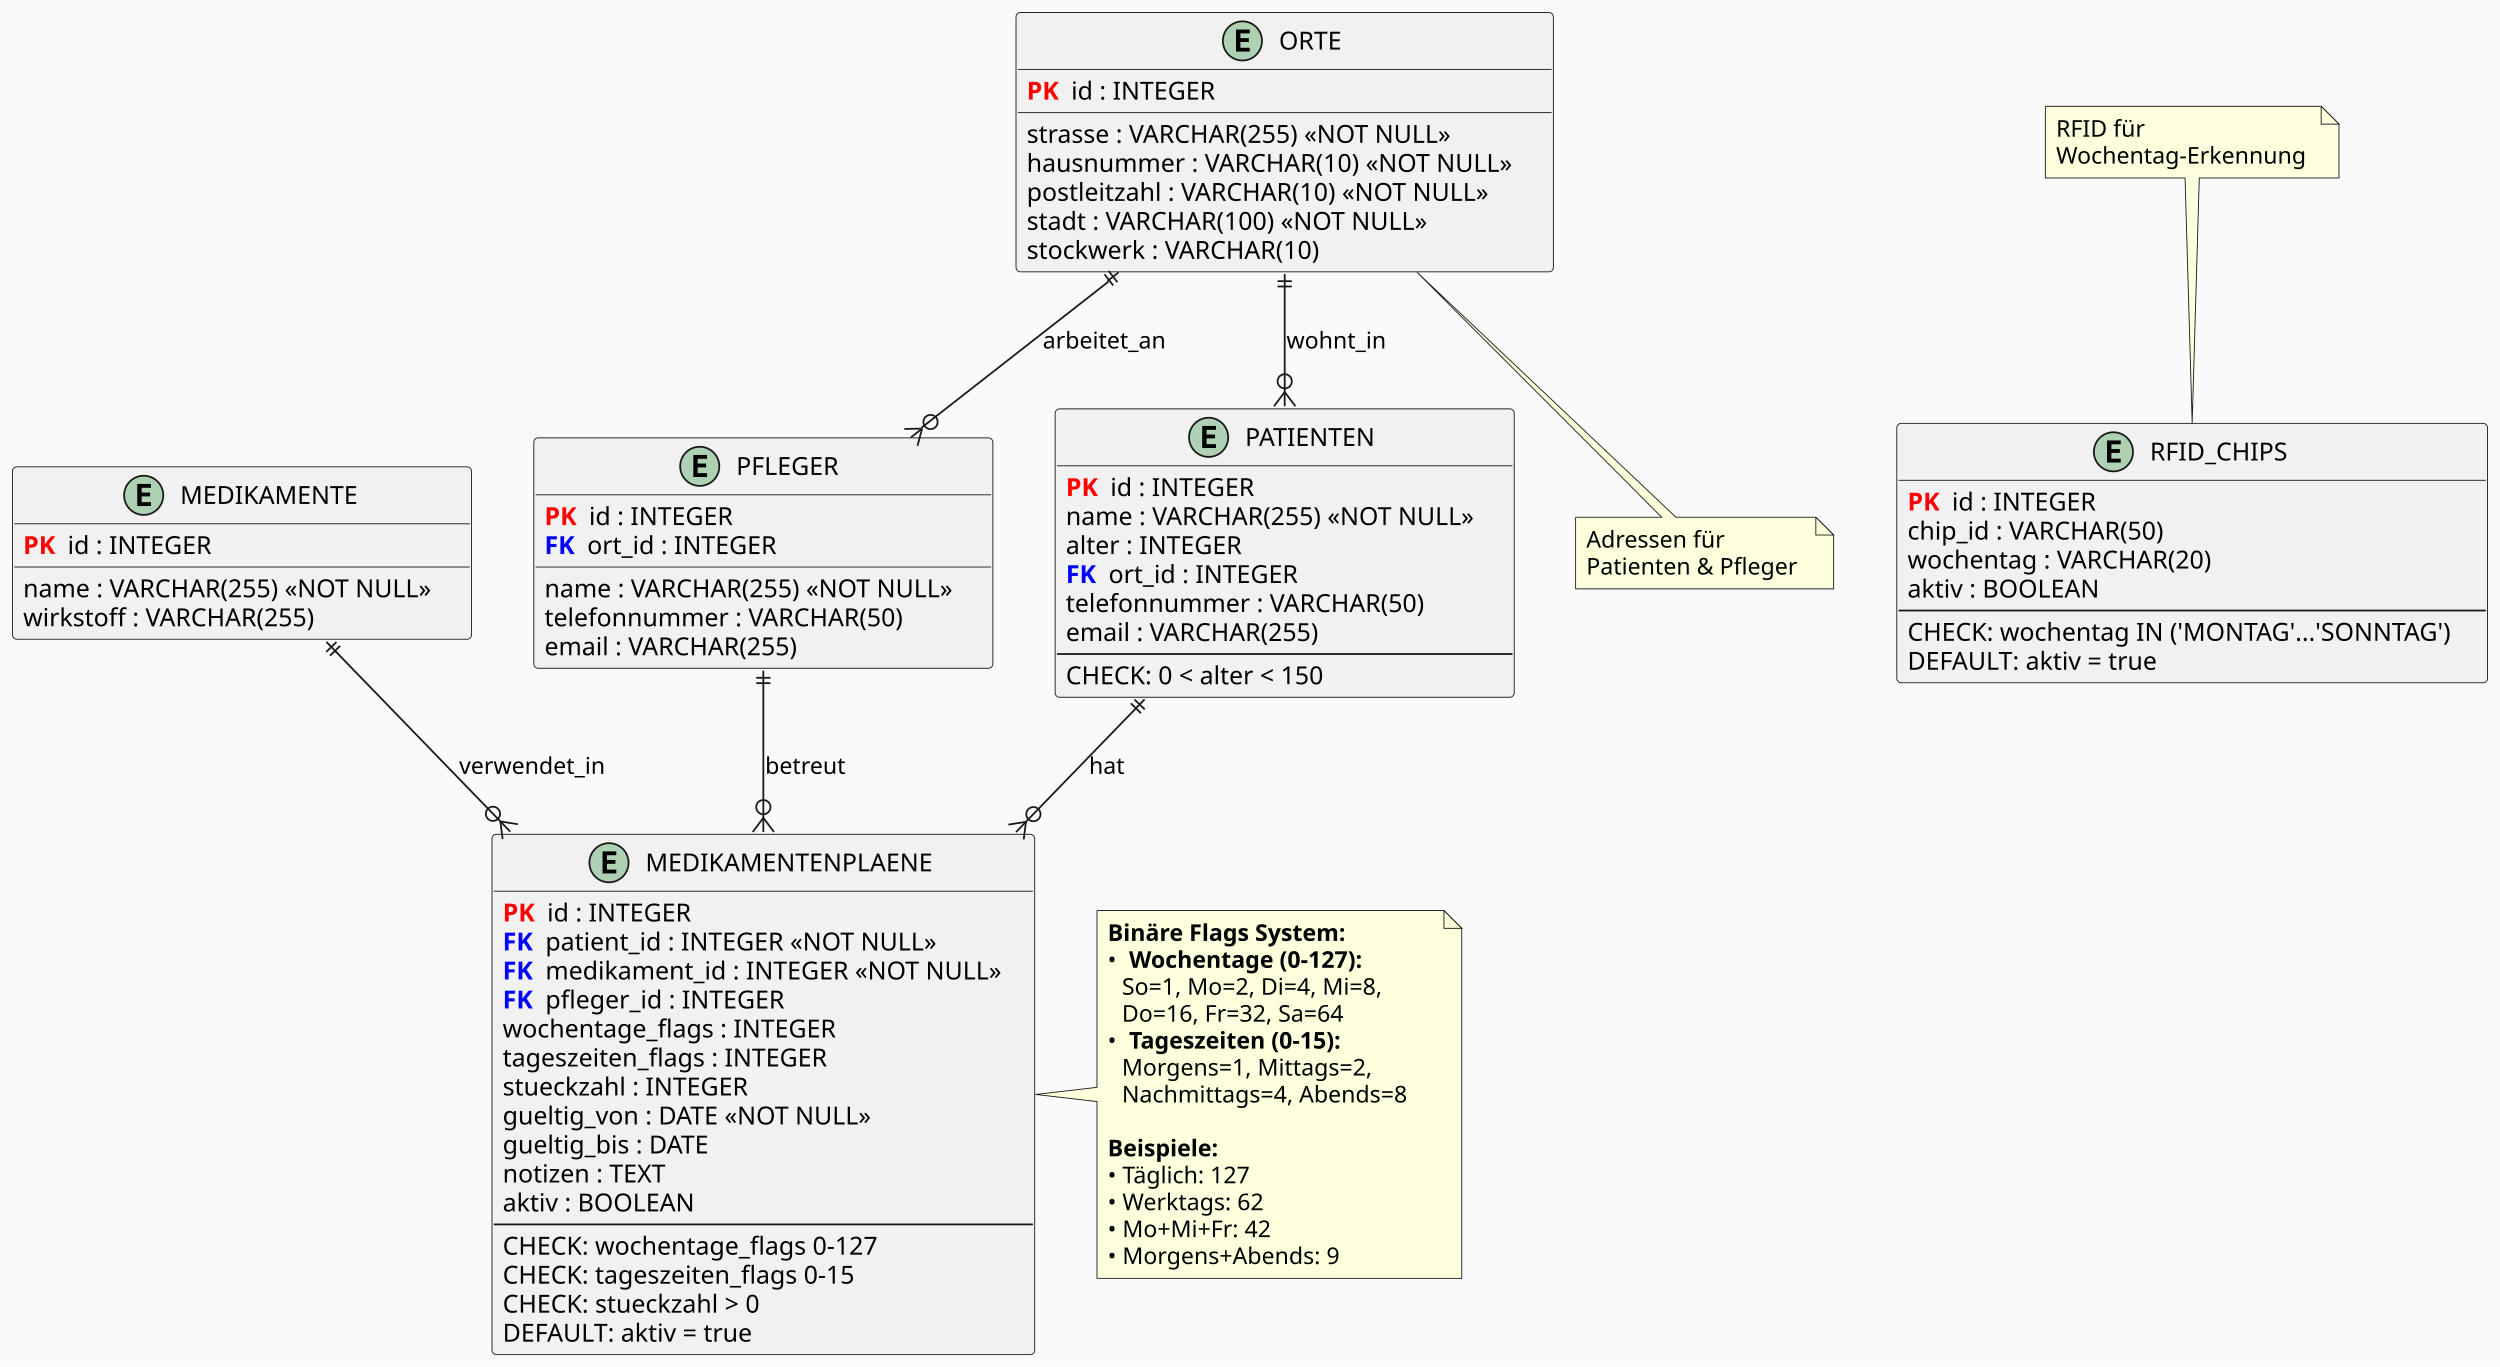
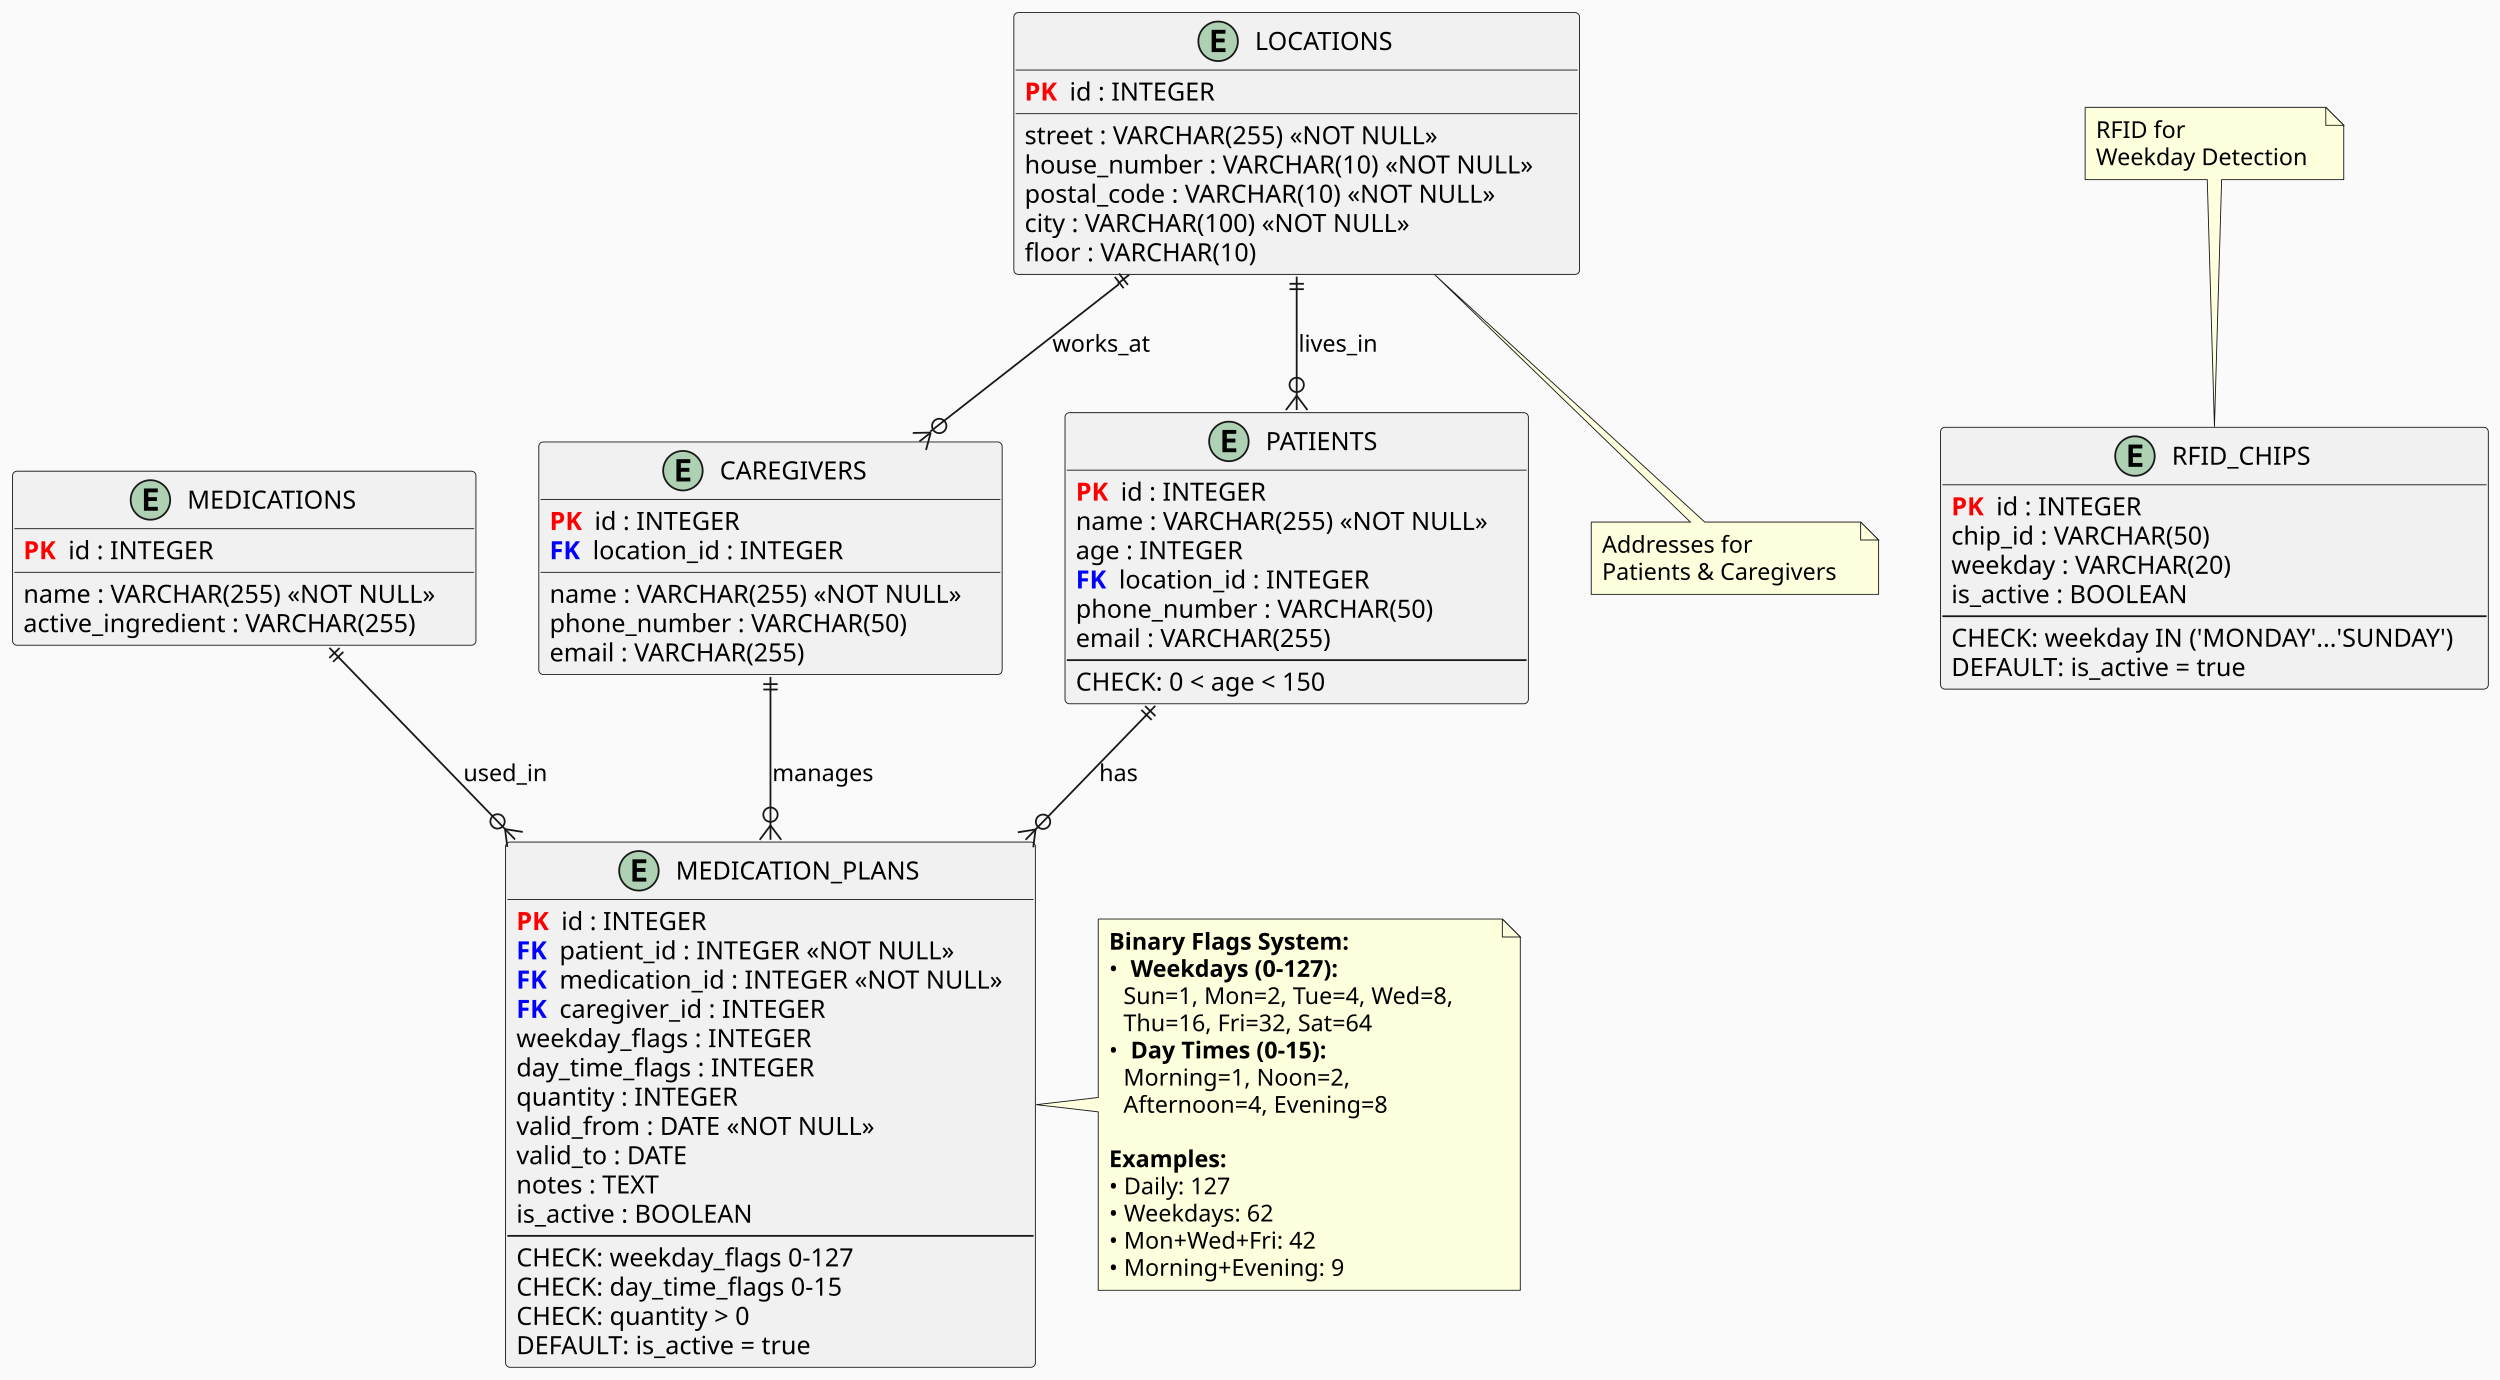
- <svg xmlns="http://www.w3.org/2000/svg" contentStyleType="text/css" height="768px" preserveAspectRatio="none" style="width:1405px;height:768px;background:#FAFAFA;" version="1.1" viewBox="0 0 1405 768" width="1405px" zoomAndPan="magnify">
+ <svg xmlns="http://www.w3.org/2000/svg" contentStyleType="text/css" height="768px" preserveAspectRatio="none" style="width:1392px;height:768px;background:#FAFAFA;" version="1.1" viewBox="0 0 1392 768" width="1392px" zoomAndPan="magnify">
  <defs />
  <g>
-     <rect fill="#FAFAFA" height="768" style="stroke:none;stroke-width:1.0;" width="1405" x="0" y="0" />
+     <rect fill="#FAFAFA" height="768" style="stroke:none;stroke-width:1.0;" width="1392" x="0" y="0" />
    <g id="elem_rfid">
-       <rect codeLine="10" fill="#F1F1F1" height="145.781" id="rfid" rx="2.5" ry="2.5" style="stroke:#181818;stroke-width:0.5;" width="332" x="1066" y="237.93" />
-       <ellipse cx="1187.75" cy="253.93" fill="#ADD1B2" rx="11" ry="11" style="stroke:#181818;stroke-width:1.0;" />
-       <path d="M1191.859,259.93 L1184.141,259.93 L1184.141,247.539 L1191.859,247.539 L1191.859,249.696 L1186.594,249.696 L1186.594,252.368 L1191.359,252.368 L1191.359,254.524 L1186.594,254.524 L1186.594,257.774 L1191.859,257.774 L1191.859,259.93 Z " fill="#000000" />
-       <text fill="#000000" font-family="sans-serif" font-size="14" lengthAdjust="spacing" textLength="80" x="1208.25" y="258.777">RFID_CHIPS</text>
-       <line style="stroke:#181818;stroke-width:0.5;" x1="1067" x2="1397" y1="269.93" y2="269.93" />
-       <text fill="#FF0000" font-family="sans-serif" font-size="14" font-weight="bold" lengthAdjust="spacing" textLength="21" x="1072" y="286.925">PK</text>
-       <text fill="#000000" font-family="sans-serif" font-size="14" lengthAdjust="spacing" textLength="86" x="1097" y="286.925">id : INTEGER</text>
-       <text fill="#000000" font-family="sans-serif" font-size="14" lengthAdjust="spacing" textLength="156" x="1072" y="303.222">chip_id : VARCHAR(50)</text>
-       <text fill="#000000" font-family="sans-serif" font-size="14" lengthAdjust="spacing" textLength="185" x="1072" y="319.519">wochentag : VARCHAR(20)</text>
-       <text fill="#000000" font-family="sans-serif" font-size="14" lengthAdjust="spacing" textLength="111" x="1072" y="335.816">aktiv : BOOLEAN</text>
-       <line style="stroke:#181818;stroke-width:1.0;" x1="1067" x2="1397" y1="343.118" y2="343.118" />
-       <text fill="#000000" font-family="sans-serif" font-size="14" lengthAdjust="spacing" textLength="320" x="1072" y="360.113">CHECK: wochentag IN ('MONTAG'...'SONNTAG')</text>
-       <text fill="#000000" font-family="sans-serif" font-size="14" lengthAdjust="spacing" textLength="151" x="1072" y="376.409">DEFAULT: aktiv = true</text>
+       <rect codeLine="10" fill="#F1F1F1" height="145.781" id="rfid" rx="2.5" ry="2.5" style="stroke:#181818;stroke-width:0.5;" width="305" x="1080.5" y="237.93" />
+       <ellipse cx="1188.75" cy="253.93" fill="#ADD1B2" rx="11" ry="11" style="stroke:#181818;stroke-width:1.0;" />
+       <path d="M1192.859,259.93 L1185.141,259.93 L1185.141,247.539 L1192.859,247.539 L1192.859,249.696 L1187.594,249.696 L1187.594,252.368 L1192.359,252.368 L1192.359,254.524 L1187.594,254.524 L1187.594,257.774 L1192.859,257.774 L1192.859,259.93 Z " fill="#000000" />
+       <text fill="#000000" font-family="sans-serif" font-size="14" lengthAdjust="spacing" textLength="80" x="1209.25" y="258.777">RFID_CHIPS</text>
+       <line style="stroke:#181818;stroke-width:0.5;" x1="1081.5" x2="1384.5" y1="269.93" y2="269.93" />
+       <text fill="#FF0000" font-family="sans-serif" font-size="14" font-weight="bold" lengthAdjust="spacing" textLength="21" x="1086.5" y="286.925">PK</text>
+       <text fill="#000000" font-family="sans-serif" font-size="14" lengthAdjust="spacing" textLength="86" x="1111.5" y="286.925">id : INTEGER</text>
+       <text fill="#000000" font-family="sans-serif" font-size="14" lengthAdjust="spacing" textLength="156" x="1086.5" y="303.222">chip_id : VARCHAR(50)</text>
+       <text fill="#000000" font-family="sans-serif" font-size="14" lengthAdjust="spacing" textLength="169" x="1086.5" y="319.519">weekday : VARCHAR(20)</text>
+       <text fill="#000000" font-family="sans-serif" font-size="14" lengthAdjust="spacing" textLength="138" x="1086.5" y="335.816">is_active : BOOLEAN</text>
+       <line style="stroke:#181818;stroke-width:1.0;" x1="1081.5" x2="1384.5" y1="343.118" y2="343.118" />
+       <text fill="#000000" font-family="sans-serif" font-size="14" lengthAdjust="spacing" textLength="293" x="1086.5" y="360.113">CHECK: weekday IN ('MONDAY'...'SUNDAY')</text>
+       <text fill="#000000" font-family="sans-serif" font-size="14" lengthAdjust="spacing" textLength="178" x="1086.5" y="376.409">DEFAULT: is_active = true</text>
    </g>
-     <g id="elem_orte">
-       <rect codeLine="20" fill="#F1F1F1" height="145.781" id="orte" rx="2.5" ry="2.5" style="stroke:#181818;stroke-width:0.5;" width="302" x="571" y="7" />
-       <ellipse cx="698.25" cy="23" fill="#ADD1B2" rx="11" ry="11" style="stroke:#181818;stroke-width:1.0;" />
-       <path d="M702.359,29 L694.641,29 L694.641,16.609 L702.359,16.609 L702.359,18.766 L697.094,18.766 L697.094,21.438 L701.859,21.438 L701.859,23.594 L697.094,23.594 L697.094,26.844 L702.359,26.844 L702.359,29 Z " fill="#000000" />
-       <text fill="#000000" font-family="sans-serif" font-size="14" lengthAdjust="spacing" textLength="39" x="718.75" y="27.847">ORTE</text>
-       <line style="stroke:#181818;stroke-width:0.5;" x1="572" x2="872" y1="39" y2="39" />
-       <text fill="#FF0000" font-family="sans-serif" font-size="14" font-weight="bold" lengthAdjust="spacing" textLength="21" x="577" y="55.995">PK</text>
-       <text fill="#000000" font-family="sans-serif" font-size="14" lengthAdjust="spacing" textLength="86" x="602" y="55.995">id : INTEGER</text>
-       <line style="stroke:#181818;stroke-width:0.5;" x1="572" x2="872" y1="63.297" y2="63.297" />
-       <text fill="#000000" font-family="sans-serif" font-size="14" lengthAdjust="spacing" textLength="258" x="577" y="80.292">strasse : VARCHAR(255) «NOT NULL»</text>
-       <text fill="#000000" font-family="sans-serif" font-size="14" lengthAdjust="spacing" textLength="290" x="577" y="96.589">hausnummer : VARCHAR(10) «NOT NULL»</text>
-       <text fill="#000000" font-family="sans-serif" font-size="14" lengthAdjust="spacing" textLength="277" x="577" y="112.886">postleitzahl : VARCHAR(10) «NOT NULL»</text>
-       <text fill="#000000" font-family="sans-serif" font-size="14" lengthAdjust="spacing" textLength="242" x="577" y="129.183">stadt : VARCHAR(100) «NOT NULL»</text>
-       <text fill="#000000" font-family="sans-serif" font-size="14" lengthAdjust="spacing" textLength="179" x="577" y="145.48">stockwerk : VARCHAR(10)</text>
+     <g id="elem_locations">
+       <rect codeLine="20" fill="#F1F1F1" height="145.781" id="locations" rx="2.5" ry="2.5" style="stroke:#181818;stroke-width:0.5;" width="315" x="564.5" y="7" />
+       <ellipse cx="678.25" cy="23" fill="#ADD1B2" rx="11" ry="11" style="stroke:#181818;stroke-width:1.0;" />
+       <path d="M682.359,29 L674.641,29 L674.641,16.609 L682.359,16.609 L682.359,18.766 L677.094,18.766 L677.094,21.438 L681.859,21.438 L681.859,23.594 L677.094,23.594 L677.094,26.844 L682.359,26.844 L682.359,29 Z " fill="#000000" />
+       <text fill="#000000" font-family="sans-serif" font-size="14" lengthAdjust="spacing" textLength="79" x="698.75" y="27.847">LOCATIONS</text>
+       <line style="stroke:#181818;stroke-width:0.5;" x1="565.5" x2="878.5" y1="39" y2="39" />
+       <text fill="#FF0000" font-family="sans-serif" font-size="14" font-weight="bold" lengthAdjust="spacing" textLength="21" x="570.5" y="55.995">PK</text>
+       <text fill="#000000" font-family="sans-serif" font-size="14" lengthAdjust="spacing" textLength="86" x="595.5" y="55.995">id : INTEGER</text>
+       <line style="stroke:#181818;stroke-width:0.5;" x1="565.5" x2="878.5" y1="63.297" y2="63.297" />
+       <text fill="#000000" font-family="sans-serif" font-size="14" lengthAdjust="spacing" textLength="248" x="570.5" y="80.292">street : VARCHAR(255) «NOT NULL»</text>
+       <text fill="#000000" font-family="sans-serif" font-size="14" lengthAdjust="spacing" textLength="303" x="570.5" y="96.589">house_number : VARCHAR(10) «NOT NULL»</text>
+       <text fill="#000000" font-family="sans-serif" font-size="14" lengthAdjust="spacing" textLength="282" x="570.5" y="112.886">postal_code : VARCHAR(10) «NOT NULL»</text>
+       <text fill="#000000" font-family="sans-serif" font-size="14" lengthAdjust="spacing" textLength="230" x="570.5" y="129.183">city : VARCHAR(100) «NOT NULL»</text>
+       <text fill="#000000" font-family="sans-serif" font-size="14" lengthAdjust="spacing" textLength="138" x="570.5" y="145.48">floor : VARCHAR(10)</text>
    </g>
-     <g id="elem_medikamente">
-       <rect codeLine="29" fill="#F1F1F1" height="96.891" id="medikamente" rx="2.5" ry="2.5" style="stroke:#181818;stroke-width:0.5;" width="258" x="7" y="262.37" />
-       <ellipse cx="80.75" cy="278.37" fill="#ADD1B2" rx="11" ry="11" style="stroke:#181818;stroke-width:1.0;" />
-       <path d="M84.859,284.37 L77.141,284.37 L77.141,271.979 L84.859,271.979 L84.859,274.136 L79.594,274.136 L79.594,276.808 L84.359,276.808 L84.359,278.964 L79.594,278.964 L79.594,282.214 L84.859,282.214 L84.859,284.37 Z " fill="#000000" />
-       <text fill="#000000" font-family="sans-serif" font-size="14" lengthAdjust="spacing" textLength="102" x="101.25" y="283.217">MEDIKAMENTE</text>
+     <g id="elem_medications">
+       <rect codeLine="29" fill="#F1F1F1" height="96.891" id="medications" rx="2.5" ry="2.5" style="stroke:#181818;stroke-width:0.5;" width="258" x="7" y="262.37" />
+       <ellipse cx="83.75" cy="278.37" fill="#ADD1B2" rx="11" ry="11" style="stroke:#181818;stroke-width:1.0;" />
+       <path d="M87.859,284.37 L80.141,284.37 L80.141,271.979 L87.859,271.979 L87.859,274.136 L82.594,274.136 L82.594,276.808 L87.359,276.808 L87.359,278.964 L82.594,278.964 L82.594,282.214 L87.859,282.214 L87.859,284.37 Z " fill="#000000" />
+       <text fill="#000000" font-family="sans-serif" font-size="14" lengthAdjust="spacing" textLength="96" x="104.25" y="283.217">MEDICATIONS</text>
      <line style="stroke:#181818;stroke-width:0.5;" x1="8" x2="264" y1="294.37" y2="294.37" />
      <text fill="#FF0000" font-family="sans-serif" font-size="14" font-weight="bold" lengthAdjust="spacing" textLength="21" x="13" y="311.365">PK</text>
      <text fill="#000000" font-family="sans-serif" font-size="14" lengthAdjust="spacing" textLength="86" x="38" y="311.365">id : INTEGER</text>
      <line style="stroke:#181818;stroke-width:0.5;" x1="8" x2="264" y1="318.667" y2="318.667" />
      <text fill="#000000" font-family="sans-serif" font-size="14" lengthAdjust="spacing" textLength="246" x="13" y="335.662">name : VARCHAR(255) «NOT NULL»</text>
-       <text fill="#000000" font-family="sans-serif" font-size="14" lengthAdjust="spacing" textLength="174" x="13" y="351.959">wirkstoff : VARCHAR(255)</text>
+       <text fill="#000000" font-family="sans-serif" font-size="14" lengthAdjust="spacing" textLength="234" x="13" y="351.959">active_ingredient : VARCHAR(255)</text>
    </g>
-     <g id="elem_pfleger">
-       <rect codeLine="35" fill="#F1F1F1" height="129.484" id="pfleger" rx="2.5" ry="2.5" style="stroke:#181818;stroke-width:0.5;" width="258" x="300" y="246.08" />
-       <ellipse cx="393.25" cy="262.08" fill="#ADD1B2" rx="11" ry="11" style="stroke:#181818;stroke-width:1.0;" />
-       <path d="M397.359,268.08 L389.641,268.08 L389.641,255.689 L397.359,255.689 L397.359,257.846 L392.094,257.846 L392.094,260.517 L396.859,260.517 L396.859,262.674 L392.094,262.674 L392.094,265.924 L397.359,265.924 L397.359,268.08 Z " fill="#000000" />
-       <text fill="#000000" font-family="sans-serif" font-size="14" lengthAdjust="spacing" textLength="63" x="413.75" y="266.927">PFLEGER</text>
+     <g id="elem_caregivers">
+       <rect codeLine="35" fill="#F1F1F1" height="129.484" id="caregivers" rx="2.5" ry="2.5" style="stroke:#181818;stroke-width:0.5;" width="258" x="300" y="246.08" />
+       <ellipse cx="380.25" cy="262.08" fill="#ADD1B2" rx="11" ry="11" style="stroke:#181818;stroke-width:1.0;" />
+       <path d="M384.359,268.08 L376.641,268.08 L376.641,255.689 L384.359,255.689 L384.359,257.846 L379.094,257.846 L379.094,260.517 L383.859,260.517 L383.859,262.674 L379.094,262.674 L379.094,265.924 L384.359,265.924 L384.359,268.08 Z " fill="#000000" />
+       <text fill="#000000" font-family="sans-serif" font-size="14" lengthAdjust="spacing" textLength="89" x="400.75" y="266.927">CAREGIVERS</text>
      <line style="stroke:#181818;stroke-width:0.5;" x1="301" x2="557" y1="278.08" y2="278.08" />
      <text fill="#FF0000" font-family="sans-serif" font-size="14" font-weight="bold" lengthAdjust="spacing" textLength="21" x="306" y="295.075">PK</text>
      <text fill="#000000" font-family="sans-serif" font-size="14" lengthAdjust="spacing" textLength="86" x="331" y="295.075">id : INTEGER</text>
      <text fill="#0000FF" font-family="sans-serif" font-size="14" font-weight="bold" lengthAdjust="spacing" textLength="20" x="306" y="311.372">FK</text>
-       <text fill="#000000" font-family="sans-serif" font-size="14" lengthAdjust="spacing" textLength="112" x="330" y="311.372">ort_id : INTEGER</text>
+       <text fill="#000000" font-family="sans-serif" font-size="14" lengthAdjust="spacing" textLength="147" x="330" y="311.372">location_id : INTEGER</text>
      <line style="stroke:#181818;stroke-width:0.5;" x1="301" x2="557" y1="318.674" y2="318.674" />
      <text fill="#000000" font-family="sans-serif" font-size="14" lengthAdjust="spacing" textLength="246" x="306" y="335.669">name : VARCHAR(255) «NOT NULL»</text>
-       <text fill="#000000" font-family="sans-serif" font-size="14" lengthAdjust="spacing" textLength="214" x="306" y="351.966">telefonnummer : VARCHAR(50)</text>
+       <text fill="#000000" font-family="sans-serif" font-size="14" lengthAdjust="spacing" textLength="214" x="306" y="351.966">phone_number : VARCHAR(50)</text>
      <text fill="#000000" font-family="sans-serif" font-size="14" lengthAdjust="spacing" textLength="153" x="306" y="368.263">email : VARCHAR(255)</text>
    </g>
-     <g id="elem_patienten">
-       <rect codeLine="43" fill="#F1F1F1" height="162.078" id="patienten" rx="2.5" ry="2.5" style="stroke:#181818;stroke-width:0.5;" width="258" x="593" y="229.78" />
-       <ellipse cx="679.25" cy="245.78" fill="#ADD1B2" rx="11" ry="11" style="stroke:#181818;stroke-width:1.0;" />
-       <path d="M683.359,251.78 L675.641,251.78 L675.641,239.389 L683.359,239.389 L683.359,241.546 L678.094,241.546 L678.094,244.218 L682.859,244.218 L682.859,246.374 L678.094,246.374 L678.094,249.624 L683.359,249.624 L683.359,251.78 Z " fill="#000000" />
-       <text fill="#000000" font-family="sans-serif" font-size="14" lengthAdjust="spacing" textLength="77" x="699.75" y="250.627">PATIENTEN</text>
+     <g id="elem_patients">
+       <rect codeLine="43" fill="#F1F1F1" height="162.078" id="patients" rx="2.5" ry="2.5" style="stroke:#181818;stroke-width:0.5;" width="258" x="593" y="229.78" />
+       <ellipse cx="684.25" cy="245.78" fill="#ADD1B2" rx="11" ry="11" style="stroke:#181818;stroke-width:1.0;" />
+       <path d="M688.359,251.78 L680.641,251.78 L680.641,239.389 L688.359,239.389 L688.359,241.546 L683.094,241.546 L683.094,244.218 L687.859,244.218 L687.859,246.374 L683.094,246.374 L683.094,249.624 L688.359,249.624 L688.359,251.78 Z " fill="#000000" />
+       <text fill="#000000" font-family="sans-serif" font-size="14" lengthAdjust="spacing" textLength="67" x="704.75" y="250.627">PATIENTS</text>
      <line style="stroke:#181818;stroke-width:0.5;" x1="594" x2="850" y1="261.78" y2="261.78" />
      <text fill="#FF0000" font-family="sans-serif" font-size="14" font-weight="bold" lengthAdjust="spacing" textLength="21" x="599" y="278.775">PK</text>
      <text fill="#000000" font-family="sans-serif" font-size="14" lengthAdjust="spacing" textLength="86" x="624" y="278.775">id : INTEGER</text>
      <text fill="#000000" font-family="sans-serif" font-size="14" lengthAdjust="spacing" textLength="246" x="599" y="295.072">name : VARCHAR(255) «NOT NULL»</text>
-       <text fill="#000000" font-family="sans-serif" font-size="14" lengthAdjust="spacing" textLength="104" x="599" y="311.369">alter : INTEGER</text>
+       <text fill="#000000" font-family="sans-serif" font-size="14" lengthAdjust="spacing" textLength="100" x="599" y="311.369">age : INTEGER</text>
      <text fill="#0000FF" font-family="sans-serif" font-size="14" font-weight="bold" lengthAdjust="spacing" textLength="20" x="599" y="327.666">FK</text>
-       <text fill="#000000" font-family="sans-serif" font-size="14" lengthAdjust="spacing" textLength="112" x="623" y="327.666">ort_id : INTEGER</text>
-       <text fill="#000000" font-family="sans-serif" font-size="14" lengthAdjust="spacing" textLength="214" x="599" y="343.963">telefonnummer : VARCHAR(50)</text>
+       <text fill="#000000" font-family="sans-serif" font-size="14" lengthAdjust="spacing" textLength="147" x="623" y="327.666">location_id : INTEGER</text>
+       <text fill="#000000" font-family="sans-serif" font-size="14" lengthAdjust="spacing" textLength="214" x="599" y="343.963">phone_number : VARCHAR(50)</text>
      <text fill="#000000" font-family="sans-serif" font-size="14" lengthAdjust="spacing" textLength="153" x="599" y="360.26">email : VARCHAR(255)</text>
      <line style="stroke:#181818;stroke-width:1.0;" x1="594" x2="850" y1="367.561" y2="367.561" />
-       <text fill="#000000" font-family="sans-serif" font-size="14" lengthAdjust="spacing" textLength="163" x="599" y="384.556">CHECK: 0 &lt; alter &lt; 150</text>
+       <text fill="#000000" font-family="sans-serif" font-size="14" lengthAdjust="spacing" textLength="159" x="599" y="384.556">CHECK: 0 &lt; age &lt; 150</text>
    </g>
    <g id="elem_medplan">
-       <rect codeLine="54" fill="#F1F1F1" height="292.453" id="medplan" rx="2.5" ry="2.5" style="stroke:#181818;stroke-width:0.5;" width="305" x="276.5" y="468.86" />
-       <ellipse cx="342.25" cy="484.86" fill="#ADD1B2" rx="11" ry="11" style="stroke:#181818;stroke-width:1.0;" />
-       <path d="M346.359,490.86 L338.641,490.86 L338.641,478.469 L346.359,478.469 L346.359,480.626 L341.094,480.626 L341.094,483.298 L345.859,483.298 L345.859,485.454 L341.094,485.454 L341.094,488.704 L346.359,488.704 L346.359,490.86 Z " fill="#000000" />
-       <text fill="#000000" font-family="sans-serif" font-size="14" lengthAdjust="spacing" textLength="165" x="362.75" y="489.707">MEDIKAMENTENPLAENE</text>
-       <line style="stroke:#181818;stroke-width:0.5;" x1="277.5" x2="580.5" y1="500.86" y2="500.86" />
-       <text fill="#FF0000" font-family="sans-serif" font-size="14" font-weight="bold" lengthAdjust="spacing" textLength="21" x="282.5" y="517.855">PK</text>
-       <text fill="#000000" font-family="sans-serif" font-size="14" lengthAdjust="spacing" textLength="86" x="307.5" y="517.855">id : INTEGER</text>
-       <text fill="#0000FF" font-family="sans-serif" font-size="14" font-weight="bold" lengthAdjust="spacing" textLength="20" x="282.5" y="534.152">FK</text>
-       <text fill="#000000" font-family="sans-serif" font-size="14" lengthAdjust="spacing" textLength="231" x="306.5" y="534.152">patient_id : INTEGER «NOT NULL»</text>
-       <text fill="#0000FF" font-family="sans-serif" font-size="14" font-weight="bold" lengthAdjust="spacing" textLength="20" x="282.5" y="550.449">FK</text>
-       <text fill="#000000" font-family="sans-serif" font-size="14" lengthAdjust="spacing" textLength="269" x="306.5" y="550.449">medikament_id : INTEGER «NOT NULL»</text>
-       <text fill="#0000FF" font-family="sans-serif" font-size="14" font-weight="bold" lengthAdjust="spacing" textLength="20" x="282.5" y="566.746">FK</text>
-       <text fill="#000000" font-family="sans-serif" font-size="14" lengthAdjust="spacing" textLength="141" x="306.5" y="566.746">pfleger_id : INTEGER</text>
-       <text fill="#000000" font-family="sans-serif" font-size="14" lengthAdjust="spacing" textLength="199" x="282.5" y="583.043">wochentage_flags : INTEGER</text>
-       <text fill="#000000" font-family="sans-serif" font-size="14" lengthAdjust="spacing" textLength="195" x="282.5" y="599.34">tageszeiten_flags : INTEGER</text>
-       <text fill="#000000" font-family="sans-serif" font-size="14" lengthAdjust="spacing" textLength="149" x="282.5" y="615.636">stueckzahl : INTEGER</text>
-       <text fill="#000000" font-family="sans-serif" font-size="14" lengthAdjust="spacing" textLength="220" x="282.5" y="631.933">gueltig_von : DATE «NOT NULL»</text>
-       <text fill="#000000" font-family="sans-serif" font-size="14" lengthAdjust="spacing" textLength="125" x="282.5" y="648.23">gueltig_bis : DATE</text>
-       <text fill="#000000" font-family="sans-serif" font-size="14" lengthAdjust="spacing" textLength="101" x="282.5" y="664.527">notizen : TEXT</text>
-       <text fill="#000000" font-family="sans-serif" font-size="14" lengthAdjust="spacing" textLength="111" x="282.5" y="680.824">aktiv : BOOLEAN</text>
-       <line style="stroke:#181818;stroke-width:1.0;" x1="277.5" x2="580.5" y1="688.126" y2="688.126" />
-       <text fill="#000000" font-family="sans-serif" font-size="14" lengthAdjust="spacing" textLength="227" x="282.5" y="705.121">CHECK: wochentage_flags 0-127</text>
-       <text fill="#000000" font-family="sans-serif" font-size="14" lengthAdjust="spacing" textLength="214" x="282.5" y="721.418">CHECK: tageszeiten_flags 0-15</text>
-       <text fill="#000000" font-family="sans-serif" font-size="14" lengthAdjust="spacing" textLength="161" x="282.5" y="737.715">CHECK: stueckzahl &gt; 0</text>
-       <text fill="#000000" font-family="sans-serif" font-size="14" lengthAdjust="spacing" textLength="151" x="282.5" y="754.011">DEFAULT: aktiv = true</text>
+       <rect codeLine="54" fill="#F1F1F1" height="292.453" id="medplan" rx="2.5" ry="2.5" style="stroke:#181818;stroke-width:0.5;" width="295" x="281.5" y="468.86" />
+       <ellipse cx="355.75" cy="484.86" fill="#ADD1B2" rx="11" ry="11" style="stroke:#181818;stroke-width:1.0;" />
+       <path d="M359.859,490.86 L352.141,490.86 L352.141,478.469 L359.859,478.469 L359.859,480.626 L354.594,480.626 L354.594,483.298 L359.359,483.298 L359.359,485.454 L354.594,485.454 L354.594,488.704 L359.859,488.704 L359.859,490.86 Z " fill="#000000" />
+       <text fill="#000000" font-family="sans-serif" font-size="14" lengthAdjust="spacing" textLength="138" x="376.25" y="489.707">MEDICATION_PLANS</text>
+       <line style="stroke:#181818;stroke-width:0.5;" x1="282.5" x2="575.5" y1="500.86" y2="500.86" />
+       <text fill="#FF0000" font-family="sans-serif" font-size="14" font-weight="bold" lengthAdjust="spacing" textLength="21" x="287.5" y="517.855">PK</text>
+       <text fill="#000000" font-family="sans-serif" font-size="14" lengthAdjust="spacing" textLength="86" x="312.5" y="517.855">id : INTEGER</text>
+       <text fill="#0000FF" font-family="sans-serif" font-size="14" font-weight="bold" lengthAdjust="spacing" textLength="20" x="287.5" y="534.152">FK</text>
+       <text fill="#000000" font-family="sans-serif" font-size="14" lengthAdjust="spacing" textLength="231" x="311.5" y="534.152">patient_id : INTEGER «NOT NULL»</text>
+       <text fill="#0000FF" font-family="sans-serif" font-size="14" font-weight="bold" lengthAdjust="spacing" textLength="20" x="287.5" y="550.449">FK</text>
+       <text fill="#000000" font-family="sans-serif" font-size="14" lengthAdjust="spacing" textLength="259" x="311.5" y="550.449">medication_id : INTEGER «NOT NULL»</text>
+       <text fill="#0000FF" font-family="sans-serif" font-size="14" font-weight="bold" lengthAdjust="spacing" textLength="20" x="287.5" y="566.746">FK</text>
+       <text fill="#000000" font-family="sans-serif" font-size="14" lengthAdjust="spacing" textLength="156" x="311.5" y="566.746">caregiver_id : INTEGER</text>
+       <text fill="#000000" font-family="sans-serif" font-size="14" lengthAdjust="spacing" textLength="174" x="287.5" y="583.043">weekday_flags : INTEGER</text>
+       <text fill="#000000" font-family="sans-serif" font-size="14" lengthAdjust="spacing" textLength="174" x="287.5" y="599.34">day_time_flags : INTEGER</text>
+       <text fill="#000000" font-family="sans-serif" font-size="14" lengthAdjust="spacing" textLength="129" x="287.5" y="615.636">quantity : INTEGER</text>
+       <text fill="#000000" font-family="sans-serif" font-size="14" lengthAdjust="spacing" textLength="209" x="287.5" y="631.933">valid_from : DATE «NOT NULL»</text>
+       <text fill="#000000" font-family="sans-serif" font-size="14" lengthAdjust="spacing" textLength="102" x="287.5" y="648.23">valid_to : DATE</text>
+       <text fill="#000000" font-family="sans-serif" font-size="14" lengthAdjust="spacing" textLength="89" x="287.5" y="664.527">notes : TEXT</text>
+       <text fill="#000000" font-family="sans-serif" font-size="14" lengthAdjust="spacing" textLength="138" x="287.5" y="680.824">is_active : BOOLEAN</text>
+       <line style="stroke:#181818;stroke-width:1.0;" x1="282.5" x2="575.5" y1="688.126" y2="688.126" />
+       <text fill="#000000" font-family="sans-serif" font-size="14" lengthAdjust="spacing" textLength="202" x="287.5" y="705.121">CHECK: weekday_flags 0-127</text>
+       <text fill="#000000" font-family="sans-serif" font-size="14" lengthAdjust="spacing" textLength="193" x="287.5" y="721.418">CHECK: day_time_flags 0-15</text>
+       <text fill="#000000" font-family="sans-serif" font-size="14" lengthAdjust="spacing" textLength="141" x="287.5" y="737.715">CHECK: quantity &gt; 0</text>
+       <text fill="#000000" font-family="sans-serif" font-size="14" lengthAdjust="spacing" textLength="178" x="287.5" y="754.011">DEFAULT: is_active = true</text>
    </g>
    <g id="elem_GMN13">
-       <path d="M1149.5,59.76 L1149.5,100.026 A0,0 0 0 0 1149.5,100.026 L1228,100.026 L1232,237.67 L1236,100.026 L1314.5,100.026 A0,0 0 0 0 1314.5,100.026 L1314.5,69.76 L1304.5,59.76 L1149.5,59.76 A0,0 0 0 0 1149.5,59.76 " fill="#FEFFDD" style="stroke:#181818;stroke-width:0.5;" />
-       <path d="M1304.5,59.76 L1304.5,69.76 L1314.5,69.76 L1304.5,59.76 " fill="#FEFFDD" style="stroke:#181818;stroke-width:0.5;" />
-       <text fill="#000000" font-family="sans-serif" font-size="13" lengthAdjust="spacing" textLength="49" x="1155.5" y="76.827">RFID für</text>
-       <text fill="#000000" font-family="sans-serif" font-size="13" lengthAdjust="spacing" textLength="144" x="1155.5" y="91.96">Wochentag-Erkennung</text>
+       <path d="M1161,59.76 L1161,100.026 A0,0 0 0 0 1161,100.026 L1229,100.026 L1233,237.67 L1237,100.026 L1305,100.026 A0,0 0 0 0 1305,100.026 L1305,69.76 L1295,59.76 L1161,59.76 A0,0 0 0 0 1161,59.76 " fill="#FEFFDD" style="stroke:#181818;stroke-width:0.5;" />
+       <path d="M1295,59.76 L1295,69.76 L1305,69.76 L1295,59.76 " fill="#FEFFDD" style="stroke:#181818;stroke-width:0.5;" />
+       <text fill="#000000" font-family="sans-serif" font-size="13" lengthAdjust="spacing" textLength="49" x="1167" y="76.827">RFID for</text>
+       <text fill="#000000" font-family="sans-serif" font-size="13" lengthAdjust="spacing" textLength="123" x="1167" y="91.96">Weekday Detection</text>
    </g>
    <g id="elem_GMN16">
-       <path d="M616.5,511.72 L616.5,611.08 L581.93,615.08 L616.5,619.08 L616.5,718.447 A0,0 0 0 0 616.5,718.447 L821.5,718.447 A0,0 0 0 0 821.5,718.447 L821.5,521.72 L811.5,511.72 L616.5,511.72 A0,0 0 0 0 616.5,511.72 " fill="#FEFFDD" style="stroke:#181818;stroke-width:0.5;" />
-       <path d="M811.5,511.72 L811.5,521.72 L821.5,521.72 L811.5,511.72 " fill="#FEFFDD" style="stroke:#181818;stroke-width:0.5;" />
-       <text fill="#000000" font-family="sans-serif" font-size="13" font-weight="bold" lengthAdjust="spacing" textLength="156" x="622.5" y="528.787">Binäre Flags System:</text>
-       <text fill="#000000" font-family="sans-serif" font-size="13" lengthAdjust="spacing" textLength="8" x="622.5" y="543.92">•</text>
-       <text fill="#000000" font-family="sans-serif" font-size="13" font-weight="bold" lengthAdjust="spacing" textLength="155" x="634.5" y="543.92">Wochentage (0-127):</text>
-       <text fill="#000000" font-family="sans-serif" font-size="13" lengthAdjust="spacing" textLength="167" x="630.5" y="559.053">So=1, Mo=2, Di=4, Mi=8,</text>
-       <text fill="#000000" font-family="sans-serif" font-size="13" lengthAdjust="spacing" textLength="144" x="630.5" y="574.185">Do=16, Fr=32, Sa=64</text>
-       <text fill="#000000" font-family="sans-serif" font-size="13" lengthAdjust="spacing" textLength="8" x="622.5" y="589.318">•</text>
-       <text fill="#000000" font-family="sans-serif" font-size="13" font-weight="bold" lengthAdjust="spacing" textLength="143" x="634.5" y="589.318">Tageszeiten (0-15):</text>
-       <text fill="#000000" font-family="sans-serif" font-size="13" lengthAdjust="spacing" textLength="152" x="630.5" y="604.451">Morgens=1, Mittags=2,</text>
-       <text fill="#000000" font-family="sans-serif" font-size="13" lengthAdjust="spacing" textLength="176" x="630.5" y="619.584">Nachmittags=4, Abends=8</text>
-       <text fill="#000000" font-family="sans-serif" font-size="13" lengthAdjust="spacing" textLength="4" x="622.5" y="634.717"> </text>
-       <text fill="#000000" font-family="sans-serif" font-size="13" font-weight="bold" lengthAdjust="spacing" textLength="72" x="622.5" y="649.849">Beispiele:</text>
-       <text fill="#000000" font-family="sans-serif" font-size="13" lengthAdjust="spacing" textLength="88" x="622.5" y="664.982">• Täglich: 127</text>
-       <text fill="#000000" font-family="sans-serif" font-size="13" lengthAdjust="spacing" textLength="95" x="622.5" y="680.115">• Werktags: 62</text>
-       <text fill="#000000" font-family="sans-serif" font-size="13" lengthAdjust="spacing" textLength="103" x="622.5" y="695.248">• Mo+Mi+Fr: 42</text>
-       <text fill="#000000" font-family="sans-serif" font-size="13" lengthAdjust="spacing" textLength="142" x="622.5" y="710.381">• Morgens+Abends: 9</text>
+       <path d="M611.5,511.72 L611.5,611.08 L576.95,615.08 L611.5,619.08 L611.5,718.447 A0,0 0 0 0 611.5,718.447 L846.5,718.447 A0,0 0 0 0 846.5,718.447 L846.5,521.72 L836.5,511.72 L611.5,511.72 A0,0 0 0 0 611.5,511.72 " fill="#FEFFDD" style="stroke:#181818;stroke-width:0.5;" />
+       <path d="M836.5,511.72 L836.5,521.72 L846.5,521.72 L836.5,511.72 " fill="#FEFFDD" style="stroke:#181818;stroke-width:0.5;" />
+       <text fill="#000000" font-family="sans-serif" font-size="13" font-weight="bold" lengthAdjust="spacing" textLength="155" x="617.5" y="528.787">Binary Flags System:</text>
+       <text fill="#000000" font-family="sans-serif" font-size="13" lengthAdjust="spacing" textLength="8" x="617.5" y="543.92">•</text>
+       <text fill="#000000" font-family="sans-serif" font-size="13" font-weight="bold" lengthAdjust="spacing" textLength="139" x="629.5" y="543.92">Weekdays (0-127):</text>
+       <text fill="#000000" font-family="sans-serif" font-size="13" lengthAdjust="spacing" textLength="206" x="625.5" y="559.053">Sun=1, Mon=2, Tue=4, Wed=8,</text>
+       <text fill="#000000" font-family="sans-serif" font-size="13" lengthAdjust="spacing" textLength="157" x="625.5" y="574.185">Thu=16, Fri=32, Sat=64</text>
+       <text fill="#000000" font-family="sans-serif" font-size="13" lengthAdjust="spacing" textLength="8" x="617.5" y="589.318">•</text>
+       <text fill="#000000" font-family="sans-serif" font-size="13" font-weight="bold" lengthAdjust="spacing" textLength="130" x="629.5" y="589.318">Day Times (0-15):</text>
+       <text fill="#000000" font-family="sans-serif" font-size="13" lengthAdjust="spacing" textLength="135" x="625.5" y="604.451">Morning=1, Noon=2,</text>
+       <text fill="#000000" font-family="sans-serif" font-size="13" lengthAdjust="spacing" textLength="159" x="625.5" y="619.584">Afternoon=4, Evening=8</text>
+       <text fill="#000000" font-family="sans-serif" font-size="13" lengthAdjust="spacing" textLength="4" x="617.5" y="634.717"> </text>
+       <text fill="#000000" font-family="sans-serif" font-size="13" font-weight="bold" lengthAdjust="spacing" textLength="76" x="617.5" y="649.849">Examples:</text>
+       <text fill="#000000" font-family="sans-serif" font-size="13" lengthAdjust="spacing" textLength="75" x="617.5" y="664.982">• Daily: 127</text>
+       <text fill="#000000" font-family="sans-serif" font-size="13" lengthAdjust="spacing" textLength="100" x="617.5" y="680.115">• Weekdays: 62</text>
+       <text fill="#000000" font-family="sans-serif" font-size="13" lengthAdjust="spacing" textLength="127" x="617.5" y="695.248">• Mon+Wed+Fri: 42</text>
+       <text fill="#000000" font-family="sans-serif" font-size="13" lengthAdjust="spacing" textLength="140" x="617.5" y="710.381">• Morning+Evening: 9</text>
    </g>
    <g id="elem_GMN19">
-       <path d="M885.5,290.68 L885.5,330.946 A0,0 0 0 0 885.5,330.946 L1030.5,330.946 A0,0 0 0 0 1030.5,330.946 L1030.5,300.68 L1020.5,290.68 L941.87,290.68 L796.35,153.01 L933.87,290.68 L885.5,290.68 A0,0 0 0 0 885.5,290.68 " fill="#FEFFDD" style="stroke:#181818;stroke-width:0.5;" />
-       <path d="M1020.5,290.68 L1020.5,300.68 L1030.5,300.68 L1020.5,290.68 " fill="#FEFFDD" style="stroke:#181818;stroke-width:0.5;" />
-       <text fill="#000000" font-family="sans-serif" font-size="13" lengthAdjust="spacing" textLength="81" x="891.5" y="307.747">Adressen für</text>
-       <text fill="#000000" font-family="sans-serif" font-size="13" lengthAdjust="spacing" textLength="124" x="891.5" y="322.88">Patienten &amp; Pfleger</text>
+       <path d="M886,290.68 L886,330.946 A0,0 0 0 0 886,330.946 L1046,330.946 A0,0 0 0 0 1046,330.946 L1046,300.68 L1036,290.68 L949.19,290.68 L798.87,153.01 L941.19,290.68 L886,290.68 A0,0 0 0 0 886,290.68 " fill="#FEFFDD" style="stroke:#181818;stroke-width:0.5;" />
+       <path d="M1036,290.68 L1036,300.68 L1046,300.68 L1036,290.68 " fill="#FEFFDD" style="stroke:#181818;stroke-width:0.5;" />
+       <text fill="#000000" font-family="sans-serif" font-size="13" lengthAdjust="spacing" textLength="88" x="892" y="307.747">Addresses for</text>
+       <text fill="#000000" font-family="sans-serif" font-size="13" lengthAdjust="spacing" textLength="139" x="892" y="322.88">Patients &amp; Caregivers</text>
    </g>
-     <g id="link_orte_pfleger">
-       <path codeLine="73" d="M622.95,158.28 C588.93,184.86 551.09,214.42 517.93,240.33 " fill="none" id="orte-pfleger" style="stroke:#181818;stroke-width:1.0;" />
+     <g id="link_locations_caregivers">
+       <path codeLine="73" d="M622.95,158.28 C588.93,184.86 551.09,214.42 517.93,240.33 " fill="none" id="locations-caregivers" style="stroke:#181818;stroke-width:1.0;" />
      <line style="stroke:#181818;stroke-width:1.0;" x1="623.085" x2="628.014" y1="152.324" y2="158.625" />
      <line style="stroke:#181818;stroke-width:1.0;" x1="620.722" x2="625.651" y1="154.173" y2="160.474" />
      <line style="stroke:#181818;stroke-width:1.0;" x1="622.399" x2="628.7" y1="157.939" y2="153.01" />
      <line style="stroke:#181818;stroke-width:1.0;" x1="518.231" x2="515.627" y1="240.871" y2="250.526" />
      <line style="stroke:#181818;stroke-width:1.0;" x1="518.231" x2="508.233" y1="240.871" y2="241.074" />
      <line style="stroke:#181818;stroke-width:1.0;" x1="518.231" x2="511.93" y1="240.871" y2="245.8" />
      <ellipse cx="522.957" cy="237.174" fill="none" rx="4" ry="4" style="stroke:#181818;stroke-width:1.0;" />
-       <text fill="#000000" font-family="sans-serif" font-size="13" lengthAdjust="spacing" textLength="73" x="586" y="195.847">arbeitet_an</text>
+       <text fill="#000000" font-family="sans-serif" font-size="13" lengthAdjust="spacing" textLength="56" x="586" y="195.847">works_at</text>
    </g>
-     <g id="link_orte_patienten">
-       <path codeLine="74" d="M722,161.94 C722,180.9 722,201.21 722,220.51 " fill="none" id="orte-patienten" style="stroke:#181818;stroke-width:1.0;" />
+     <g id="link_locations_patients">
+       <path codeLine="74" d="M722,161.94 C722,180.9 722,201.21 722,220.51 " fill="none" id="locations-patients" style="stroke:#181818;stroke-width:1.0;" />
      <line style="stroke:#181818;stroke-width:1.0;" x1="718" x2="726" y1="158.01" y2="158.01" />
      <line style="stroke:#181818;stroke-width:1.0;" x1="718" x2="726" y1="161.01" y2="161.01" />
      <line style="stroke:#181818;stroke-width:1.0;" x1="722" x2="722" y1="162.01" y2="154.01" />
      <line style="stroke:#181818;stroke-width:1.0;" x1="722" x2="728" y1="220.3" y2="228.3" />
      <line style="stroke:#181818;stroke-width:1.0;" x1="722" x2="716" y1="220.3" y2="228.3" />
      <line style="stroke:#181818;stroke-width:1.0;" x1="722" x2="722" y1="220.3" y2="228.3" />
      <ellipse cx="722" cy="214.3" fill="none" rx="4" ry="4" style="stroke:#181818;stroke-width:1.0;" />
-       <text fill="#000000" font-family="sans-serif" font-size="13" lengthAdjust="spacing" textLength="56" x="723" y="195.847">wohnt_in</text>
+       <text fill="#000000" font-family="sans-serif" font-size="13" lengthAdjust="spacing" textLength="46" x="723" y="195.847">lives_in</text>
    </g>
-     <g id="link_patienten_medplan">
-       <path codeLine="75" d="M638.01,398.46 C618.56,418.53 597.3,440.46 576.02,462.41 " fill="none" id="patienten-medplan" style="stroke:#181818;stroke-width:1.0;" />
+     <g id="link_patients_medplan">
+       <path codeLine="75" d="M638.01,398.46 C618.56,418.53 597.3,440.46 576.02,462.41 " fill="none" id="patients-medplan" style="stroke:#181818;stroke-width:1.0;" />
      <line style="stroke:#181818;stroke-width:1.0;" x1="637.594" x2="643.336" y1="393.116" y2="398.686" />
      <line style="stroke:#181818;stroke-width:1.0;" x1="635.505" x2="641.247" y1="395.269" y2="400.839" />
      <line style="stroke:#181818;stroke-width:1.0;" x1="637.679" x2="643.25" y1="398.772" y2="393.03" />
      <line style="stroke:#181818;stroke-width:1.0;" x1="576.591" x2="575.326" y1="461.858" y2="471.778" />
      <line style="stroke:#181818;stroke-width:1.0;" x1="576.591" x2="566.714" y1="461.858" y2="463.422" />
      <line style="stroke:#181818;stroke-width:1.0;" x1="576.591" x2="571.02" y1="461.858" y2="467.6" />
      <ellipse cx="580.768" cy="457.552" fill="none" rx="4" ry="4" style="stroke:#181818;stroke-width:1.0;" />
-       <text fill="#000000" font-family="sans-serif" font-size="13" lengthAdjust="spacing" textLength="21" x="612" y="434.927">hat</text>
+       <text fill="#000000" font-family="sans-serif" font-size="13" lengthAdjust="spacing" textLength="23" x="612" y="434.927">has</text>
    </g>
-     <g id="link_medikamente_medplan">
-       <path codeLine="76" d="M188.63,366.11 C214.93,393.25 248.21,427.58 281.55,461.98 " fill="none" id="medikamente-medplan" style="stroke:#181818;stroke-width:1.0;" />
+     <g id="link_medications_medplan">
+       <path codeLine="76" d="M188.63,366.11 C214.93,393.25 248.21,427.58 281.55,461.98 " fill="none" id="medications-medplan" style="stroke:#181818;stroke-width:1.0;" />
      <line style="stroke:#181818;stroke-width:1.0;" x1="183.337" x2="189.086" y1="366.366" y2="360.803" />
      <line style="stroke:#181818;stroke-width:1.0;" x1="185.423" x2="191.172" y1="368.522" y2="362.959" />
      <line style="stroke:#181818;stroke-width:1.0;" x1="188.993" x2="183.43" y1="366.459" y2="360.71" />
      <line style="stroke:#181818;stroke-width:1.0;" x1="281.209" x2="291.086" y1="461.658" y2="463.222" />
      <line style="stroke:#181818;stroke-width:1.0;" x1="281.209" x2="282.474" y1="461.658" y2="471.578" />
      <line style="stroke:#181818;stroke-width:1.0;" x1="281.209" x2="286.78" y1="461.658" y2="467.4" />
      <ellipse cx="277.032" cy="457.352" fill="none" rx="4" ry="4" style="stroke:#181818;stroke-width:1.0;" />
-       <text fill="#000000" font-family="sans-serif" font-size="13" lengthAdjust="spacing" textLength="84" x="258" y="434.927">verwendet_in</text>
+       <text fill="#000000" font-family="sans-serif" font-size="13" lengthAdjust="spacing" textLength="49" x="258" y="434.927">used_in</text>
    </g>
-     <g id="link_pfleger_medplan">
-       <path codeLine="77" d="M429,384.71 C429,407.49 429,433.55 429,459.73 " fill="none" id="pfleger-medplan" style="stroke:#181818;stroke-width:1.0;" />
+     <g id="link_caregivers_medplan">
+       <path codeLine="77" d="M429,384.71 C429,407.49 429,433.55 429,459.73 " fill="none" id="caregivers-medplan" style="stroke:#181818;stroke-width:1.0;" />
      <line style="stroke:#181818;stroke-width:1.0;" x1="425" x2="433" y1="380.92" y2="380.92" />
      <line style="stroke:#181818;stroke-width:1.0;" x1="425" x2="433" y1="383.92" y2="383.92" />
      <line style="stroke:#181818;stroke-width:1.0;" x1="429" x2="429" y1="384.92" y2="376.92" />
      <line style="stroke:#181818;stroke-width:1.0;" x1="429" x2="435" y1="459.61" y2="467.61" />
      <line style="stroke:#181818;stroke-width:1.0;" x1="429" x2="423" y1="459.61" y2="467.61" />
      <line style="stroke:#181818;stroke-width:1.0;" x1="429" x2="429" y1="459.61" y2="467.61" />
      <ellipse cx="429" cy="453.61" fill="none" rx="4" ry="4" style="stroke:#181818;stroke-width:1.0;" />
-       <text fill="#000000" font-family="sans-serif" font-size="13" lengthAdjust="spacing" textLength="47" x="430" y="434.927">betreut</text>
+       <text fill="#000000" font-family="sans-serif" font-size="13" lengthAdjust="spacing" textLength="60" x="430" y="434.927">manages</text>
    </g>
  </g>
</svg>
